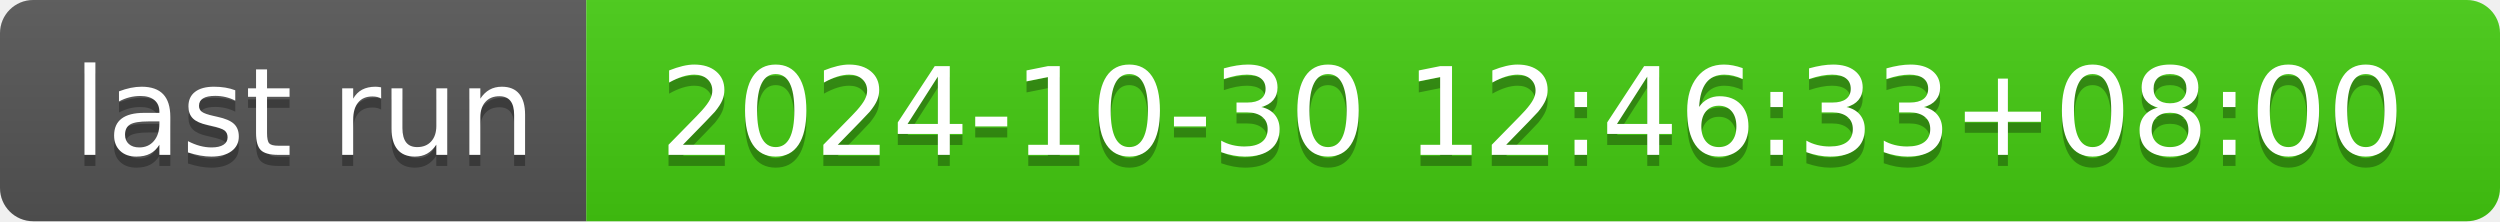
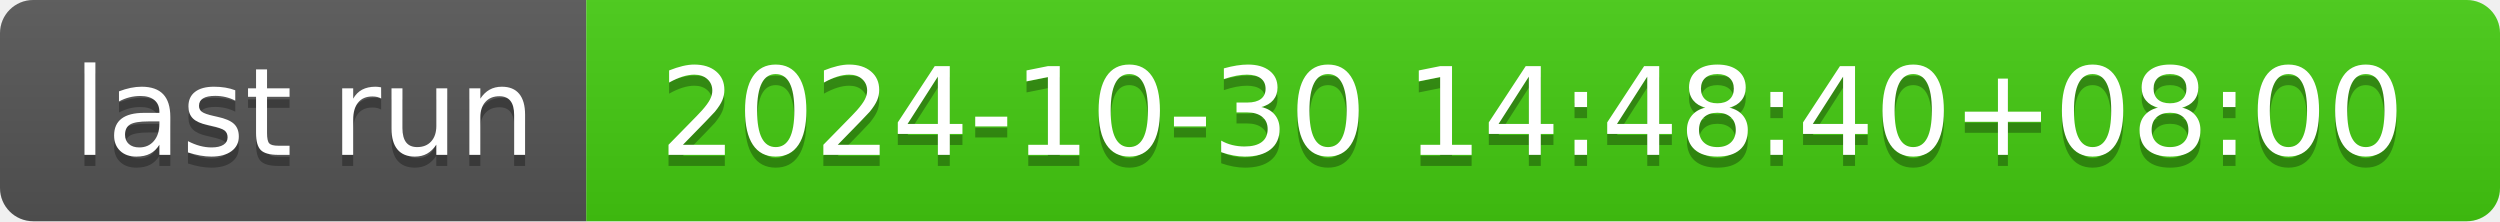
- <svg xmlns="http://www.w3.org/2000/svg" width="226" height="20" role="img" aria-label="last run: 2024-10-30 12:46:33+08:00">
+ <svg xmlns="http://www.w3.org/2000/svg" width="226" height="20" role="img" aria-label="last run: 2024-10-30 14:48:40+08:00">
  <linearGradient id="s" x2="0" y2="100%">
    <stop offset="0" stop-color="#bbb" stop-opacity=".1" />
    <stop offset="1" stop-opacity=".1" />
  </linearGradient>
  <clipPath id="r">
    <rect width="226" height="20" rx="3" fill="#fff" />
  </clipPath>
  <g clip-path="url(#r)">
    <rect width="53" height="20" fill="#555" />
    <rect x="53" width="173" height="20" fill="#4c1" />
    <rect width="226" height="20" fill="url(#s)" />
  </g>
  <g fill="#fff" text-anchor="middle" font-family="Verdana,Geneva,DejaVu Sans,sans-serif" text-rendering="geometricPrecision" font-size="110">
    <text aria-hidden="true" x="275" y="150" fill="#010101" fill-opacity=".3" transform="scale(.1)" textLength="430">last run</text>
    <text x="275" y="140" transform="scale(.1)" fill="#fff" textLength="430">last run</text>
-     <text aria-hidden="true" x="1385" y="150" fill="#010101" fill-opacity=".3" transform="scale(.1)" textLength="1630">2024-10-30 12:46:33+08:00</text>
-     <text x="1385" y="140" transform="scale(.1)" fill="#fff" textLength="1630">2024-10-30 12:46:33+08:00</text>
+     <text aria-hidden="true" x="1385" y="150" fill="#010101" fill-opacity=".3" transform="scale(.1)" textLength="1630">2024-10-30 14:48:40+08:00</text>
+     <text x="1385" y="140" transform="scale(.1)" fill="#fff" textLength="1630">2024-10-30 14:48:40+08:00</text>
  </g>
</svg>
